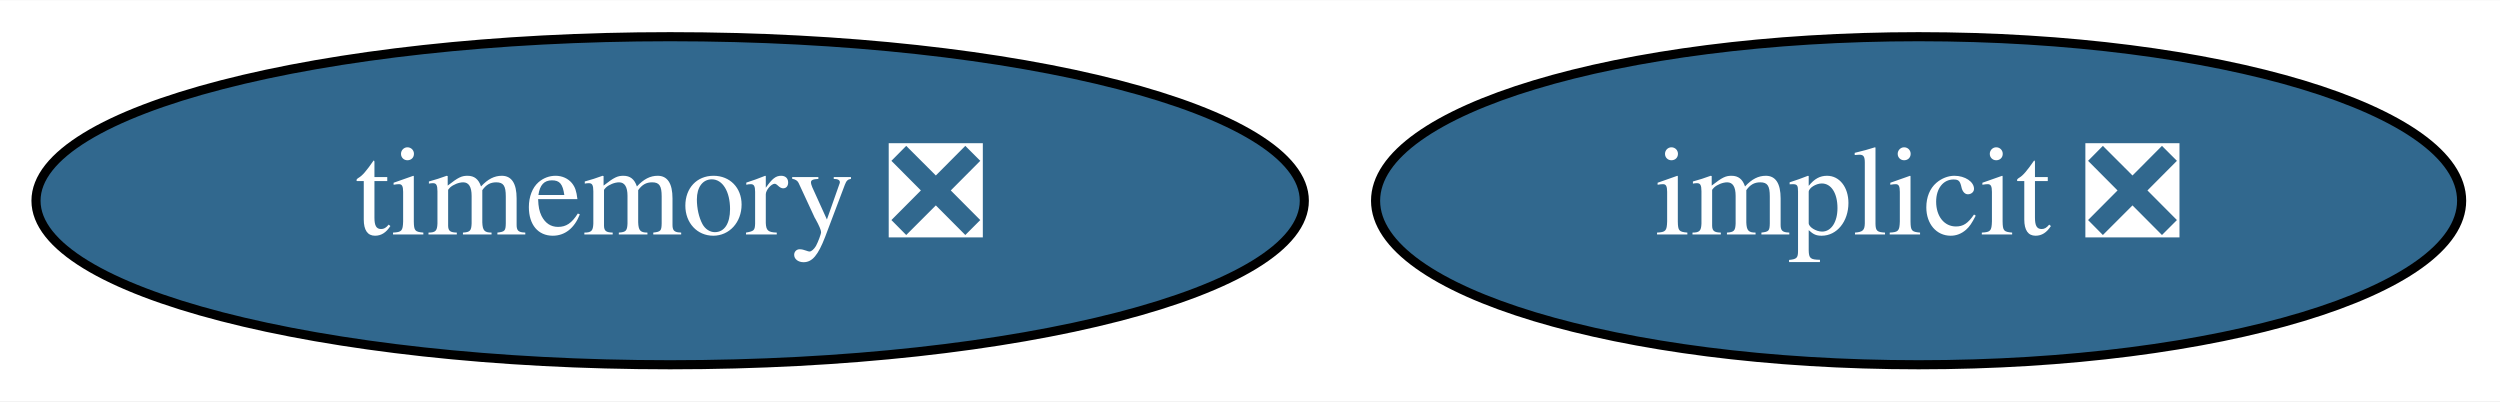
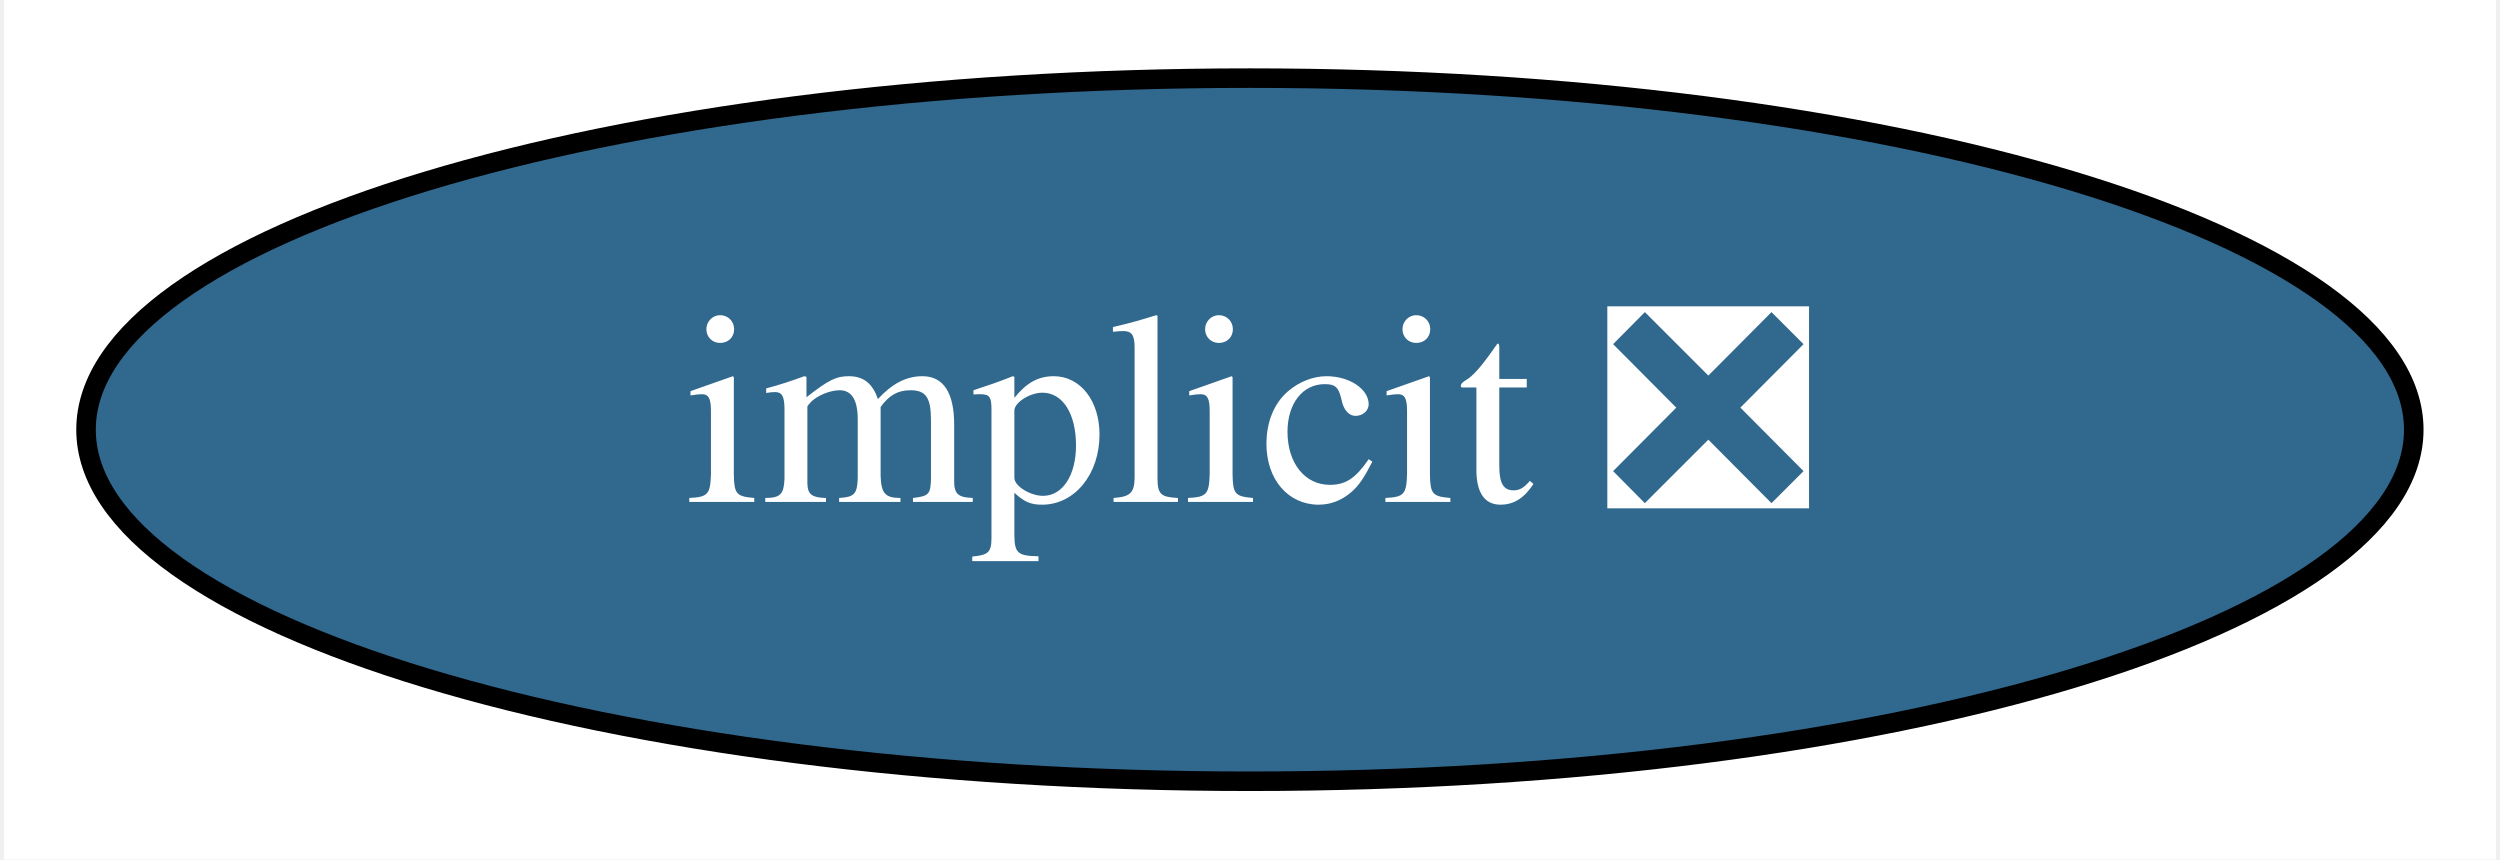
- <svg xmlns="http://www.w3.org/2000/svg" xmlns:xlink="http://www.w3.org/1999/xlink" width="274pt" height="44pt" viewBox="0.00 0.00 274.34 44.00">
+ <svg xmlns="http://www.w3.org/2000/svg" xmlns:xlink="http://www.w3.org/1999/xlink" width="128pt" height="44pt" viewBox="0.00 0.00 127.59 44.00">
  <g id="graph0" class="graph" transform="scale(1 1) rotate(0) translate(4 40)">
-     <polygon fill="white" stroke="transparent" points="-4,4 -4,-40 270.34,-40 270.34,4 -4,4" />
+     <polygon fill="white" stroke="transparent" points="-4,4 -4,-40 123.59,-40 123.59,4 -4,4" />
    <g id="node1" class="node">
      <g id="a_node1">
        <a xlink:href="https://github.com/conda-forge/implicit-feedstock/pull/35" xlink:title="implicit ❎">
-           <ellipse fill="#31688e" stroke="black" cx="206.54" cy="-18" rx="59.59" ry="18" />
-           <text text-anchor="middle" x="206.54" y="-14.3" font-family="Times,serif" font-size="14.00" fill="white">implicit ❎</text>
-         </a>
-       </g>
-     </g>
-     <g id="node2" class="node">
-       <g id="a_node2">
-         <a xlink:href="https://github.com/conda-forge/timemory-feedstock/pull/7" xlink:title="timemory ❎">
-           <ellipse fill="#31688e" stroke="black" cx="69.54" cy="-18" rx="69.59" ry="18" />
-           <text text-anchor="middle" x="69.54" y="-14.3" font-family="Times,serif" font-size="14.00" fill="white">timemory ❎</text>
+           <ellipse fill="#31688e" stroke="black" cx="59.79" cy="-18" rx="59.59" ry="18" />
+           <text text-anchor="middle" x="59.79" y="-14.3" font-family="Times,serif" font-size="14.00" fill="white">implicit ❎</text>
        </a>
      </g>
    </g>
  </g>
</svg>
